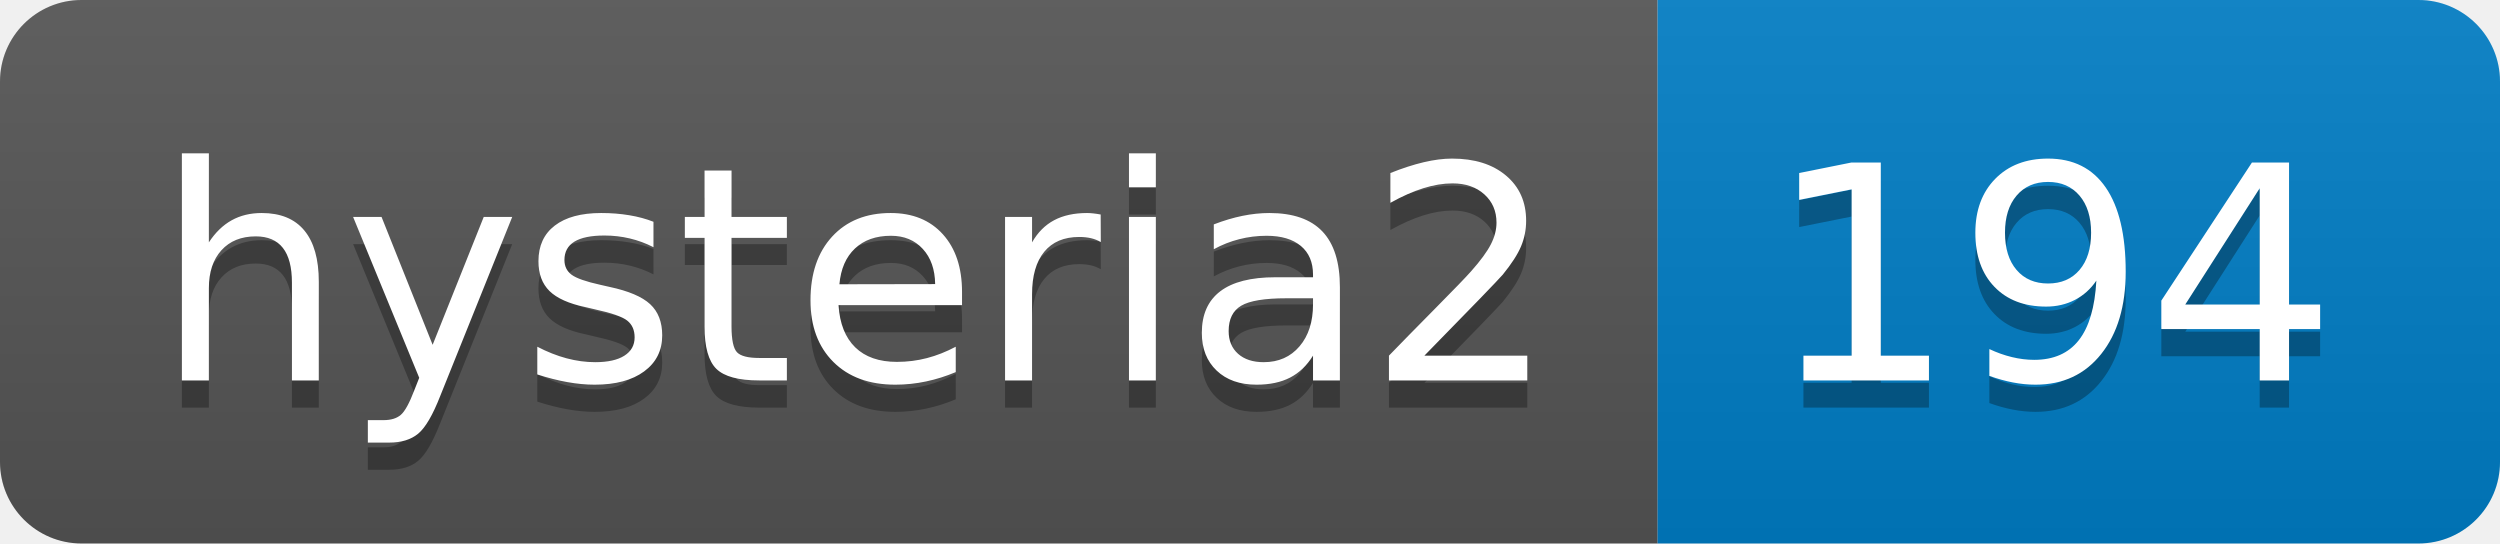
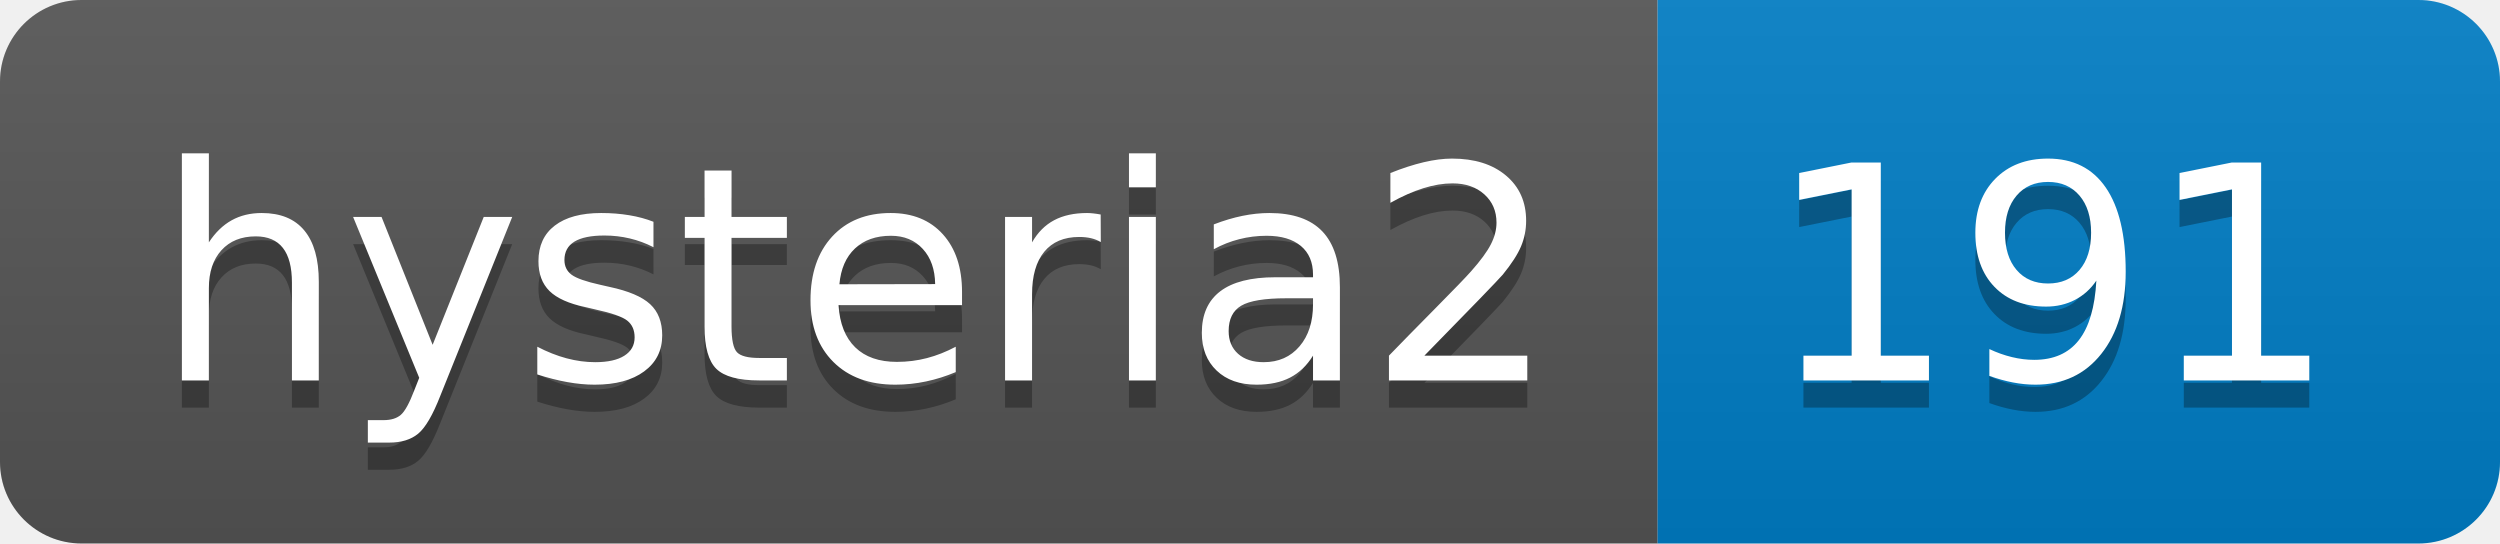
- <svg xmlns="http://www.w3.org/2000/svg" width="92" height="20" role="img" aria-label="hysteria2: 194">
+ <svg xmlns="http://www.w3.org/2000/svg" width="92" height="20" role="img" aria-label="hysteria2: 191">
  <linearGradient id="s" x2="0" y2="100%">
    <stop offset="0" stop-color="#bbb" stop-opacity=".1" />
    <stop offset="1" stop-opacity=".1" />
  </linearGradient>
  <clipPath id="r">
    <rect width="92" height="20" rx="3" fill="#fff" />
  </clipPath>
  <g clip-path="url(#r)">
    <rect width="61" height="20" fill="#555" />
    <rect x="61" width="31" height="20" fill="#007ec6" />
    <rect width="92" height="20" fill="url(#s)" />
  </g>
  <g fill="#fff" text-anchor="middle" font-family="Verdana,Geneva,DejaVu Sans,sans-serif" text-rendering="geometricPrecision" font-size="110">
    <text aria-hidden="true" x="315" y="150" fill="#010101" fill-opacity=".3" transform="scale(.1)" textLength="510">hysteria2</text>
    <text x="315" y="140" transform="scale(.1)" fill="#fff" textLength="510">hysteria2</text>
-     <text aria-hidden="true" x="755" y="150" fill="#010101" fill-opacity=".3" transform="scale(.1)" textLength="210">194</text>
-     <text x="755" y="140" transform="scale(.1)" fill="#fff" textLength="210">194</text>
+     <text aria-hidden="true" x="755" y="150" fill="#010101" fill-opacity=".3" transform="scale(.1)" textLength="210">191</text>
+     <text x="755" y="140" transform="scale(.1)" fill="#fff" textLength="210">191</text>
  </g>
</svg>
